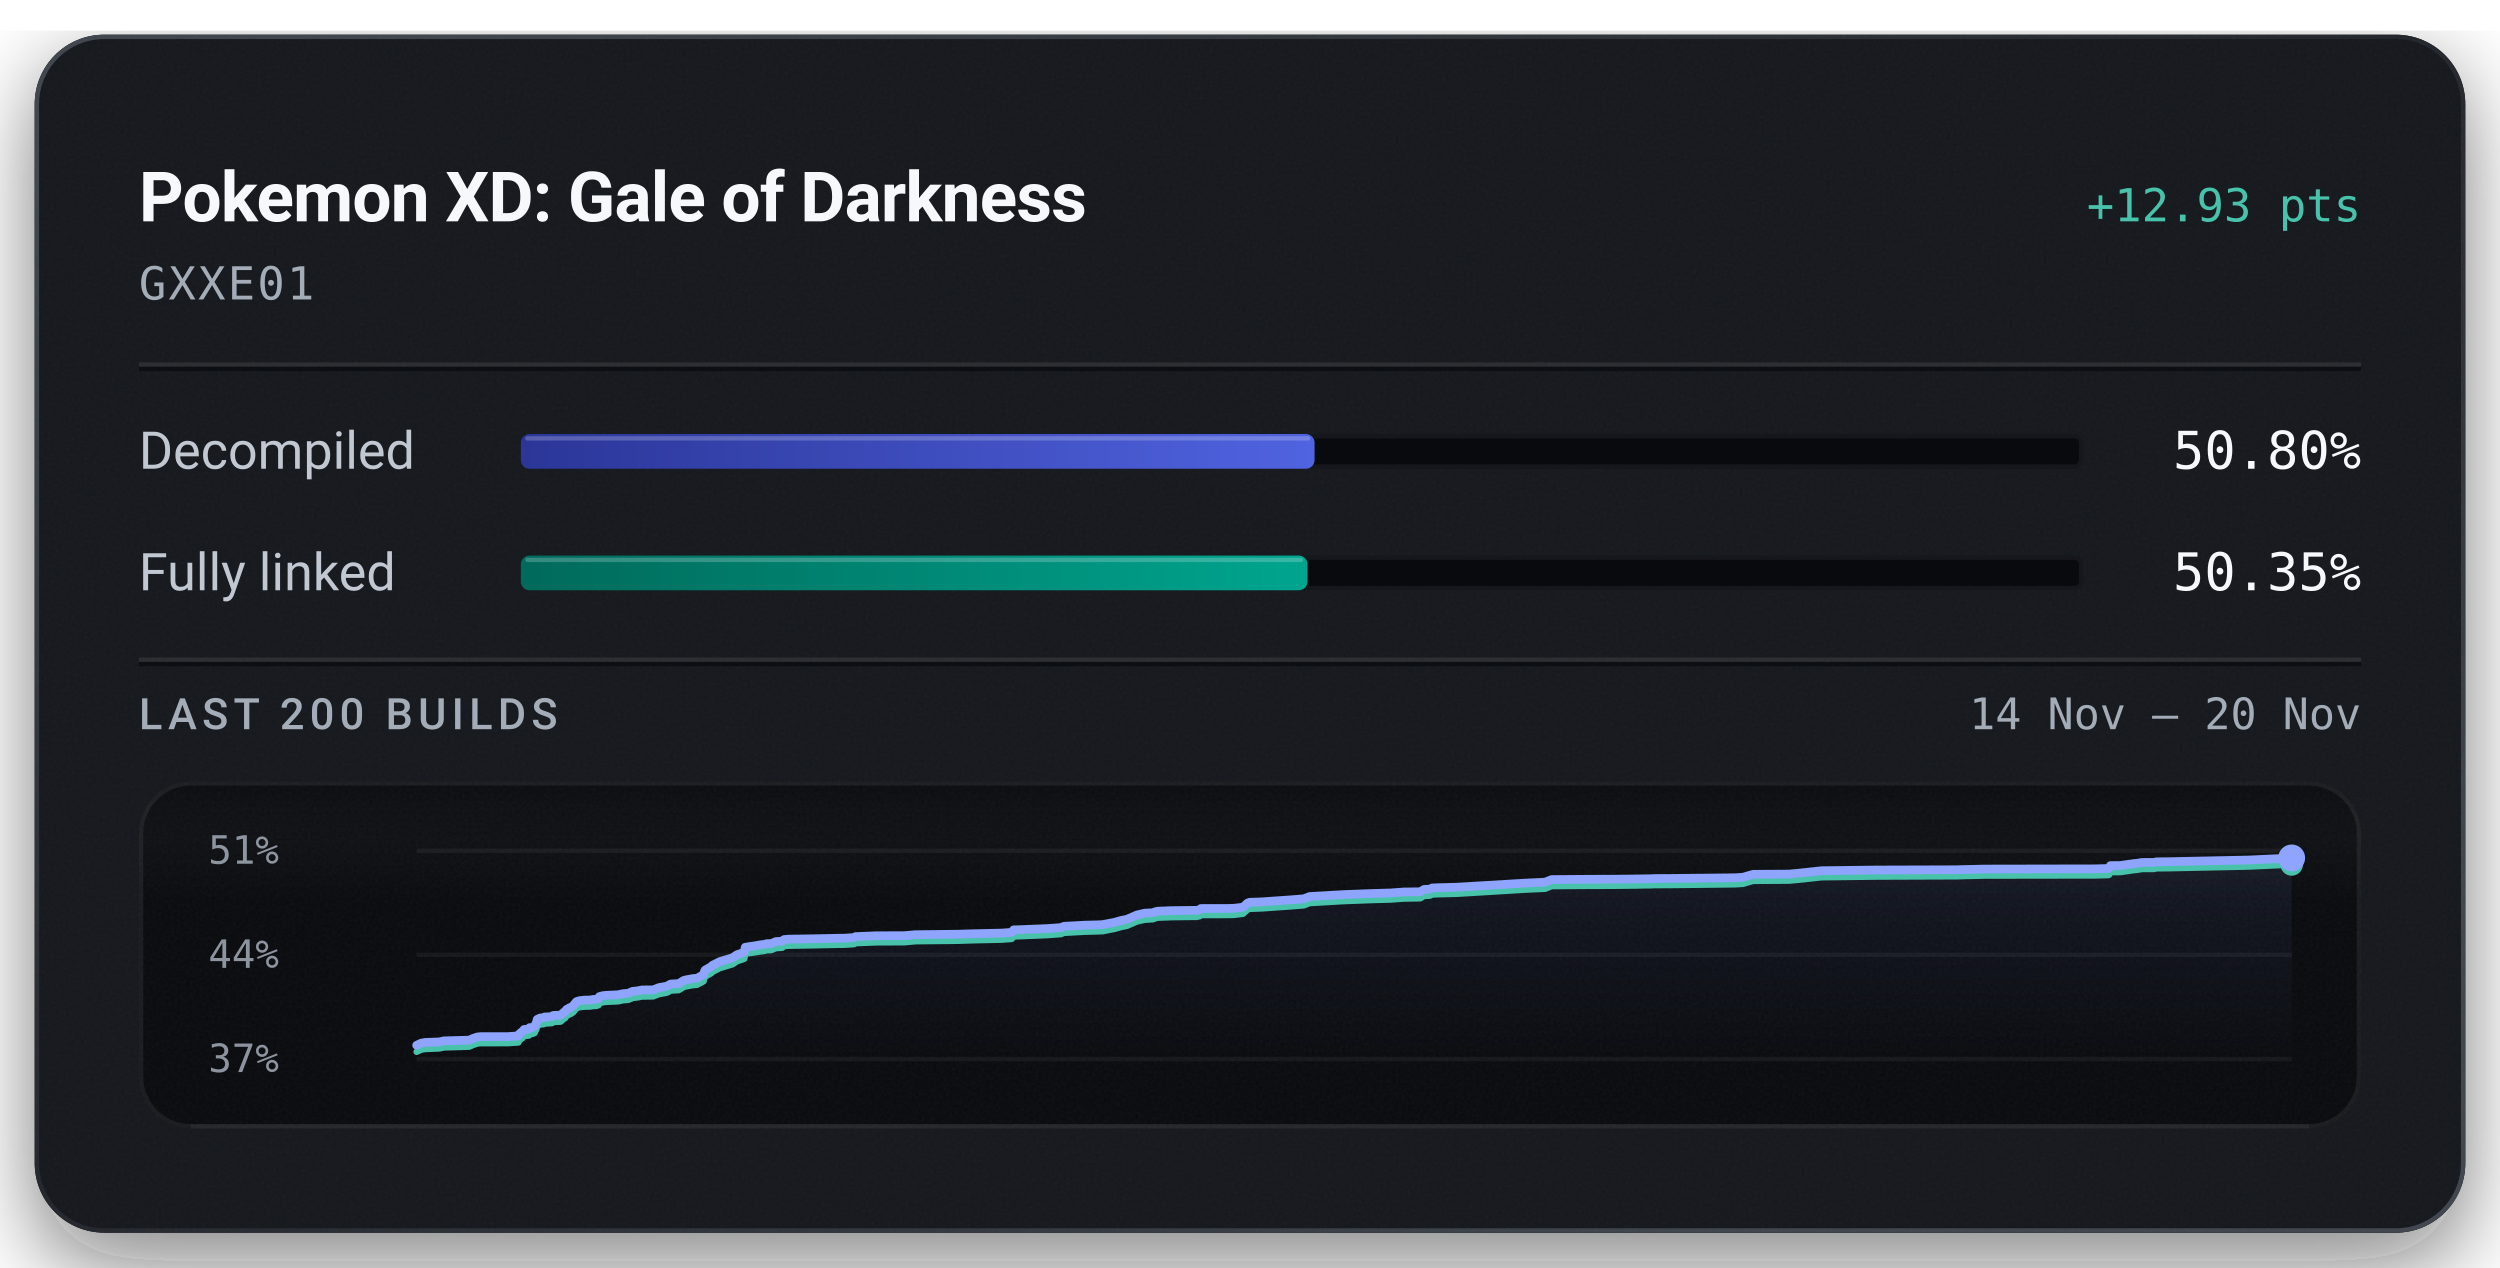
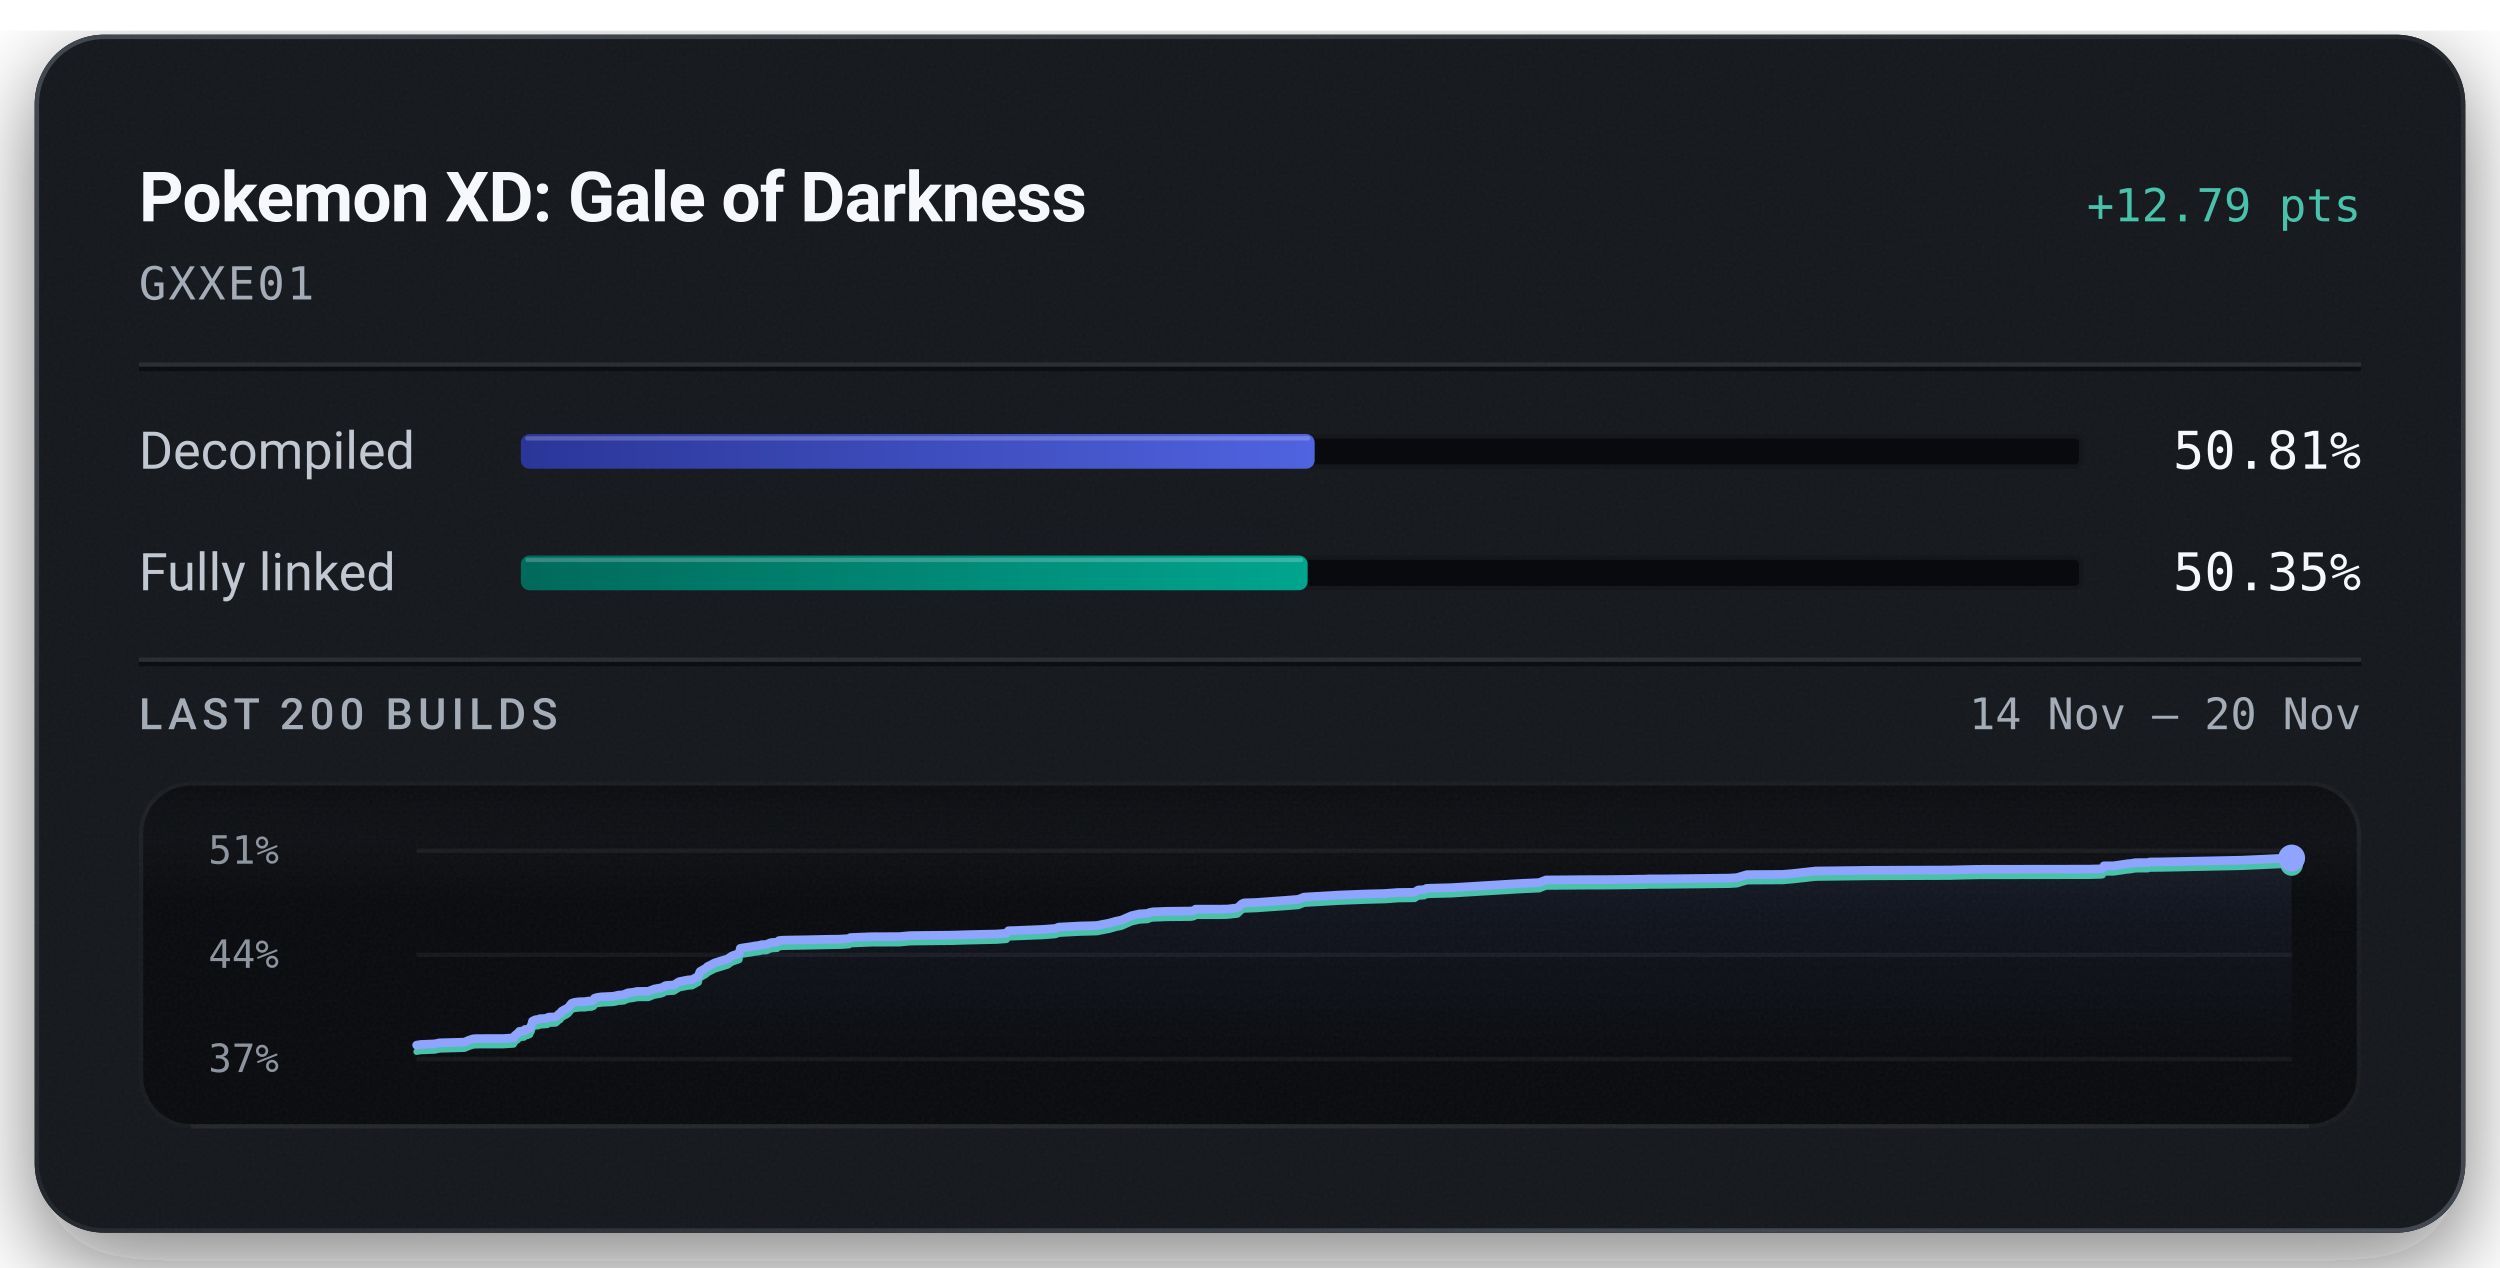
<svg xmlns="http://www.w3.org/2000/svg" width="576" height="292" viewBox="0 0 576 292" role="img" aria-labelledby="title description">
  <defs>
    <linearGradient id="badge-rim" x1="1" y1="1" x2="0" y2="0">
      <stop offset="0.15" stop-color="#6b747f" stop-opacity="0.5" />
      <stop offset="0.51" stop-color="#6b747f" stop-opacity="0.15" />
      <stop offset="0.93" stop-color="#6b747f" stop-opacity="0.5" />
    </linearGradient>
    <linearGradient id="badge-progress" x1="0" y1="0" x2="1" y2="0">
      <stop offset="0" stop-color="#2b3698" />
      <stop offset="1" stop-color="#5063e0" />
    </linearGradient>
    <linearGradient id="badge-linked" x1="0" y1="0" x2="1" y2="0">
      <stop offset="0" stop-color="#006a5b" />
      <stop offset="1" stop-color="#00a58e" />
    </linearGradient>
    <filter id="badge-grain" x="0" y="0" width="100%" height="100%">
      <feTurbulence type="fractalNoise" baseFrequency="1.4" numOctaves="2" stitchTiles="stitch" />
      <feColorMatrix type="saturate" values="0" />
    </filter>
    <filter id="badge-shadow" x="-15%" y="-15%" width="130%" height="150%">
      <feDropShadow dx="0" dy="7" stdDeviation="11" flood-color="#080a0e" flood-opacity="0.55" />
    </filter>
    <clipPath id="badge-card-clip">
      <rect x="8" y="8" width="560" height="276" rx="16" />
    </clipPath>
    <linearGradient id="badge-area" x1="0" y1="0" x2="0" y2="1">
      <stop offset="0" stop-color="#8ea4ff" stop-opacity="0.085" />
      <stop offset="1" stop-color="#8ea4ff" stop-opacity="0" />
    </linearGradient>
    <linearGradient id="badge-well-frost" x1="0" y1="0" x2="0" y2="1">
      <stop offset="0" stop-color="#f6f8fb" stop-opacity="0.045" />
      <stop offset="1" stop-color="#f6f8fb" stop-opacity="0" />
    </linearGradient>
    <linearGradient id="badge-well-shade" x1="0" y1="0" x2="0" y2="1">
      <stop offset="0" stop-color="#080a0e" stop-opacity="0.9" />
      <stop offset="1" stop-color="#080a0e" stop-opacity="0" />
    </linearGradient>
    <clipPath id="badge-well-clip">
      <rect x="32" y="180" width="512" height="80" rx="12" />
    </clipPath>
  </defs>
  <rect x="8" y="8" width="560" height="276" rx="16" fill="#14171c" filter="url(#badge-shadow)" />
  <g clip-path="url(#badge-card-clip)">
    <rect x="8" y="8" width="560" height="276" rx="16" fill="#14171c" />
    <rect x="8" y="8" width="560" height="276" filter="url(#badge-grain)" opacity="0.05" />
  </g>
  <rect x="8.5" y="8.5" width="559" height="275" rx="15.5" fill="none" stroke="url(#badge-rim)" stroke-width="1" />
  <text x="32" y="51" fill="#f6f8fb" font-family="system-ui, -apple-system, 'Segoe UI', Roboto, sans-serif" font-size="16" font-weight="600" text-anchor="start" letter-spacing="-0.2">Pokemon XD: Gale of Darkness</text>
-   <text x="544" y="51" fill="#49c2ab" font-family="ui-monospace, 'SF Mono', 'Cascadia Mono', Menlo, Consolas, monospace" font-size="10.5" font-weight="500" text-anchor="end">+12.93 pts</text>
+   <text x="544" y="51" fill="#49c2ab" font-family="ui-monospace, 'SF Mono', 'Cascadia Mono', Menlo, Consolas, monospace" font-size="10.5" font-weight="500" text-anchor="end">+12.79 pts</text>
  <text x="32" y="69" fill="#a3acb7" font-family="ui-monospace, 'SF Mono', 'Cascadia Mono', Menlo, Consolas, monospace" font-size="10.5" font-weight="400" text-anchor="start" letter-spacing="0.5">GXXE01</text>
  <line x1="32" y1="84" x2="544" y2="84" stroke="#f6f8fb" stroke-opacity="0.09" stroke-width="1" />
  <line x1="32" y1="85" x2="544" y2="85" stroke="#080a0e" stroke-opacity="0.7" stroke-width="1" />
  <text x="32" y="108" fill="#c1c8d2" font-family="system-ui, -apple-system, 'Segoe UI', Roboto, sans-serif" font-size="12" font-weight="400" text-anchor="start">Decompiled</text>
  <rect x="120" y="100" width="360" height="8" rx="2" fill="#080a0e" />
  <rect x="120.5" y="100.5" width="359" height="7" rx="1.5" fill="none" stroke="#f6f8fb" stroke-opacity="0.06" stroke-width="1" />
-   <rect x="120" y="100" width="182.88" height="8" rx="2" fill="url(#badge-progress)" />
-   <rect x="121" y="100.5" width="180.88" height="1" rx="0.5" fill="#f6f8fb" fill-opacity="0.22" />
-   <text x="544" y="108" fill="#f6f8fb" font-family="ui-monospace, 'SF Mono', 'Cascadia Mono', Menlo, Consolas, monospace" font-size="12" font-weight="500" text-anchor="end">50.80%</text>
+   <rect x="120" y="100" width="182.90" height="8" rx="2" fill="url(#badge-progress)" />
+   <rect x="121" y="100.5" width="180.90" height="1" rx="0.5" fill="#f6f8fb" fill-opacity="0.22" />
+   <text x="544" y="108" fill="#f6f8fb" font-family="ui-monospace, 'SF Mono', 'Cascadia Mono', Menlo, Consolas, monospace" font-size="12" font-weight="500" text-anchor="end">50.81%</text>
  <text x="32" y="136" fill="#c1c8d2" font-family="system-ui, -apple-system, 'Segoe UI', Roboto, sans-serif" font-size="12" font-weight="400" text-anchor="start">Fully linked</text>
  <rect x="120" y="128" width="360" height="8" rx="2" fill="#080a0e" />
  <rect x="120.5" y="128.5" width="359" height="7" rx="1.5" fill="none" stroke="#f6f8fb" stroke-opacity="0.06" stroke-width="1" />
-   <rect x="120" y="128" width="181.25" height="8" rx="2" fill="url(#badge-linked)" />
-   <rect x="121" y="128.5" width="179.25" height="1" rx="0.5" fill="#f6f8fb" fill-opacity="0.22" />
+   <rect x="120" y="128" width="181.28" height="8" rx="2" fill="url(#badge-linked)" />
+   <rect x="121" y="128.5" width="179.28" height="1" rx="0.5" fill="#f6f8fb" fill-opacity="0.22" />
  <text x="544" y="136" fill="#f6f8fb" font-family="ui-monospace, 'SF Mono', 'Cascadia Mono', Menlo, Consolas, monospace" font-size="12" font-weight="500" text-anchor="end">50.35%</text>
  <line x1="32" y1="152" x2="544" y2="152" stroke="#f6f8fb" stroke-opacity="0.09" stroke-width="1" />
  <line x1="32" y1="153" x2="544" y2="153" stroke="#080a0e" stroke-opacity="0.7" stroke-width="1" />
  <text x="32" y="168" fill="#a3acb7" font-family="system-ui, -apple-system, 'Segoe UI', Roboto, sans-serif" font-size="10" font-weight="500" text-anchor="start" letter-spacing="1.2">LAST 200 BUILDS</text>
  <text x="544" y="168" fill="#a3acb7" font-family="ui-monospace, 'SF Mono', 'Cascadia Mono', Menlo, Consolas, monospace" font-size="10" font-weight="400" text-anchor="end">14 Nov – 20 Nov</text>
  <g clip-path="url(#badge-well-clip)">
    <rect x="32" y="180" width="512" height="80" rx="12" fill="#080a0e" />
    <rect x="32" y="180" width="512" height="28" fill="url(#badge-well-frost)" />
    <rect x="32" y="180" width="512" height="14" fill="url(#badge-well-shade)" />
    <rect x="32" y="180" width="512" height="80" filter="url(#badge-grain)" opacity="0.05" />
  </g>
  <rect x="32.5" y="180.5" width="511" height="79" rx="11.5" fill="none" stroke="#f6f8fb" stroke-opacity="0.07" stroke-width="1" />
  <line x1="44" y1="259.5" x2="532" y2="259.5" stroke="#f6f8fb" stroke-opacity="0.05" stroke-width="1" />
  <text x="48" y="199" fill="#a3acb7" font-family="ui-monospace, 'SF Mono', 'Cascadia Mono', Menlo, Consolas, monospace" font-size="9" font-weight="400" text-anchor="start" fill-opacity="0.85">51%</text>
  <text x="48" y="223" fill="#a3acb7" font-family="ui-monospace, 'SF Mono', 'Cascadia Mono', Menlo, Consolas, monospace" font-size="9" font-weight="400" text-anchor="start" fill-opacity="0.85">44%</text>
  <text x="48" y="247" fill="#a3acb7" font-family="ui-monospace, 'SF Mono', 'Cascadia Mono', Menlo, Consolas, monospace" font-size="9" font-weight="400" text-anchor="start" fill-opacity="0.85">37%</text>
  <line x1="96" y1="196.00" x2="528" y2="196.00" stroke="#f6f8fb" stroke-opacity="0.055" stroke-width="1" />
  <line x1="96" y1="220.00" x2="528" y2="220.00" stroke="#f6f8fb" stroke-opacity="0.055" stroke-width="1" />
  <line x1="96" y1="244.00" x2="528" y2="244.00" stroke="#f6f8fb" stroke-opacity="0.055" stroke-width="1" />
-   <path d="M96.00,240.83 L97.06,240.33 L98.01,240.17 L99.07,240.13 L100.10,240.09 L101.24,240.05 L102.30,239.81 L108.09,239.65 L109.14,239.19 L110.07,238.90 L110.86,238.84 L116.99,238.83 L119.43,238.67 L119.65,238.20 L119.90,238.01 L120.14,237.79 L120.34,237.70 L120.75,237.19 L121.87,237.08 L122.04,236.76 L122.57,236.74 L123.16,236.49 L123.40,235.96 L123.58,235.67 L123.77,234.86 L124.13,234.69 L124.36,234.57 L124.57,234.52 L125.23,234.48 L125.48,234.30 L126.03,234.29 L126.27,234.27 L127.20,234.21 L127.31,234.03 L127.50,233.94 L128.80,233.90 L129.19,233.87 L130.00,233.13 L130.18,233.09 L130.51,232.60 L131.02,232.32 L131.19,232.20 L131.61,232.04 L132.09,231.69 L132.44,231.24 L132.82,230.78 L133.48,230.56 L134.62,230.43 L135.93,230.40 L136.69,230.27 L137.36,230.26 L137.91,230.07 L138.09,229.62 L138.82,229.42 L139.66,229.32 L142.31,229.20 L142.82,229.10 L143.63,228.92 L144.06,228.90 L144.89,228.83 L145.23,228.61 L145.45,228.60 L145.72,228.41 L147.05,228.27 L147.49,228.16 L147.97,228.08 L150.49,228.06 L151.85,227.53 L153.38,227.27 L153.94,227.08 L154.31,226.81 L154.57,226.73 L154.71,226.71 L156.37,226.62 L157.60,225.86 L158.35,225.70 L159.68,225.46 L160.61,225.38 L162.10,224.56 L162.26,223.92 L162.46,223.51 L163.87,222.71 L164.13,222.41 L164.48,222.24 L165.82,221.56 L168.81,220.65 L169.78,219.98 L171.11,219.52 L171.47,219.38 L171.70,218.25 L172.43,218.13 L174.18,217.87 L174.97,217.72 L176.21,217.57 L176.60,217.42 L177.71,217.39 L178.74,216.95 L179.02,216.92 L180.20,216.85 L180.65,216.47 L181.66,216.38 L186.92,216.30 L192.59,216.18 L194.67,216.15 L195.09,216.12 L196.79,216.01 L197.10,215.79 L201.88,215.60 L208.45,215.57 L210.86,215.35 L220.60,215.24 L224.24,215.13 L230.83,214.98 L233.10,214.81 L233.56,214.23 L234.64,214.21 L241.34,213.94 L244.44,213.71 L245.13,213.42 L249.92,213.16 L252.98,213.08 L254.14,213.02 L254.34,212.97 L256.82,212.50 L257.21,212.37 L257.91,212.20 L258.18,212.10 L259.63,211.81 L261.97,210.80 L263.75,210.39 L265.65,210.29 L265.89,210.18 L266.11,210.08 L266.39,210.02 L266.78,209.93 L270.15,209.80 L275.73,209.74 L276.42,209.58 L276.69,209.32 L282.78,209.31 L284.00,209.28 L284.55,209.24 L286.41,209.01 L287.39,208.09 L287.91,207.88 L290.67,207.79 L297.38,207.32 L300.42,207.08 L301.73,206.56 L309.76,206.10 L316.14,205.86 L319.50,205.76 L320.34,205.74 L323.43,205.51 L327.24,205.46 L328.09,204.93 L329.47,204.85 L329.97,204.58 L331.24,204.53 L335.66,204.41 L351.38,203.47 L355.99,203.25 L357.50,202.65 L366.60,202.58 L371.14,202.57 L377.08,202.51 L378.73,202.48 L379.45,202.47 L380.63,202.45 L381.14,202.41 L384.52,202.40 L399.64,202.24 L401.57,202.12 L402.92,201.73 L403.93,201.44 L412.13,201.39 L414.45,201.18 L419.72,200.61 L432.29,200.45 L451.00,200.39 L451.59,200.36 L457.22,200.23 L482.65,200.18 L485.71,200.10 L485.92,200.05 L486.25,199.43 L488.46,199.42 L491.66,198.96 L492.30,198.91 L493.49,198.71 L494.38,198.70 L494.95,198.70 L496.30,198.69 L496.88,198.56 L499.69,198.53 L518.00,198.15 L520.60,198.03 L527.28,197.72 L527.67,197.72 L528.00,197.67 L528.00,244.00 L96.00,244.00 Z" fill="url(#badge-area)" />
-   <path d="M96.00,242.33 L97.06,241.83 L98.01,241.68 L99.07,241.64 L100.10,241.59 L101.24,241.55 L102.30,241.32 L108.09,241.15 L109.14,240.70 L110.07,240.40 L110.86,240.34 L116.99,240.33 L119.43,240.17 L119.65,239.71 L119.90,239.51 L120.14,239.30 L120.34,239.21 L120.75,238.70 L121.87,238.58 L122.04,238.26 L122.57,238.24 L123.16,238.00 L123.40,237.46 L123.58,237.17 L123.77,236.36 L124.13,236.20 L124.36,236.07 L124.57,236.02 L125.23,235.98 L125.48,235.80 L126.03,235.79 L126.27,235.77 L127.20,235.71 L127.31,235.53 L127.50,235.45 L128.80,235.41 L129.19,235.37 L130.00,234.63 L130.18,234.59 L130.51,234.10 L131.02,233.82 L131.19,233.70 L131.61,233.54 L132.09,233.19 L132.44,232.74 L132.82,232.28 L133.48,232.06 L134.62,231.93 L135.93,231.90 L136.69,231.78 L137.36,231.77 L137.91,231.57 L138.09,231.12 L138.82,230.93 L139.66,230.82 L142.31,230.70 L142.82,230.61 L143.63,230.43 L144.06,230.41 L144.89,230.33 L145.23,230.11 L145.45,230.10 L145.72,229.92 L147.05,229.77 L147.49,229.67 L147.97,229.59 L150.49,229.56 L151.85,229.03 L153.38,228.77 L153.94,228.58 L154.31,228.31 L154.57,228.24 L154.71,228.21 L156.37,228.12 L157.60,227.36 L158.35,227.21 L159.68,226.96 L160.61,226.89 L162.10,226.07 L162.26,225.42 L162.46,225.02 L163.87,224.22 L164.13,223.91 L164.48,223.75 L165.82,223.06 L168.81,222.15 L169.78,221.48 L171.11,221.03 L171.47,220.89 L171.70,219.76 L172.43,219.63 L174.18,219.37 L174.97,219.23 L176.21,219.07 L176.60,218.92 L177.71,218.89 L178.74,218.46 L179.02,218.43 L180.20,218.36 L180.65,217.98 L181.66,217.89 L186.92,217.80 L192.59,217.68 L194.67,217.66 L195.09,217.63 L196.79,217.52 L197.10,217.30 L201.88,217.11 L208.45,217.08 L210.86,216.85 L220.60,216.75 L224.24,216.63 L230.83,216.49 L233.10,216.32 L233.56,215.74 L234.64,215.71 L241.34,215.44 L244.44,215.21 L245.13,214.92 L249.92,214.66 L252.98,214.58 L254.14,214.53 L254.34,214.48 L256.82,214.00 L257.21,213.88 L257.91,213.70 L258.18,213.60 L259.63,213.31 L261.97,212.30 L263.75,211.90 L265.65,211.79 L265.89,211.69 L266.11,211.58 L266.39,211.52 L266.78,211.43 L270.15,211.30 L275.73,211.24 L276.42,211.08 L276.69,210.82 L282.78,210.81 L284.00,210.79 L284.55,210.75 L286.41,210.52 L287.39,209.60 L287.91,209.39 L290.67,209.29 L297.38,208.82 L300.42,208.58 L301.73,208.06 L309.76,207.60 L316.14,207.36 L319.50,207.27 L320.34,207.25 L323.43,207.02 L327.24,206.96 L328.09,206.43 L329.47,206.35 L329.97,206.08 L331.24,206.03 L335.66,205.92 L351.38,204.97 L355.99,204.76 L357.50,204.15 L366.60,204.09 L371.14,204.08 L377.08,204.02 L378.73,203.98 L379.45,203.97 L380.63,203.96 L381.14,203.92 L384.52,203.91 L399.64,203.74 L401.57,203.63 L402.92,203.23 L403.93,202.94 L412.13,202.89 L414.45,202.69 L419.72,202.11 L432.29,201.96 L451.00,201.89 L451.59,201.86 L457.22,201.73 L482.65,201.69 L485.71,201.61 L485.92,201.56 L486.25,200.93 L488.46,200.93 L491.66,200.47 L492.30,200.42 L493.49,200.21 L494.38,200.21 L494.95,200.20 L496.30,200.20 L496.88,200.06 L499.69,200.03 L518.00,199.65 L520.60,199.53 L527.28,199.23 L527.67,199.22 L528.00,199.17" fill="none" stroke="#49c2ab" stroke-width="1.5" stroke-linejoin="round" stroke-linecap="round" />
-   <path d="M96.00,240.83 L97.06,240.33 L98.01,240.17 L99.07,240.13 L100.10,240.09 L101.24,240.05 L102.30,239.81 L108.09,239.65 L109.14,239.19 L110.07,238.90 L110.86,238.84 L116.99,238.83 L119.43,238.67 L119.65,238.20 L119.90,238.01 L120.14,237.79 L120.34,237.70 L120.75,237.19 L121.87,237.08 L122.04,236.76 L122.57,236.74 L123.16,236.49 L123.40,235.96 L123.58,235.67 L123.77,234.86 L124.13,234.69 L124.36,234.57 L124.57,234.52 L125.23,234.48 L125.48,234.30 L126.03,234.29 L126.27,234.27 L127.20,234.21 L127.31,234.03 L127.50,233.94 L128.80,233.90 L129.19,233.87 L130.00,233.13 L130.18,233.09 L130.51,232.60 L131.02,232.32 L131.19,232.20 L131.61,232.04 L132.09,231.69 L132.44,231.24 L132.82,230.78 L133.48,230.56 L134.62,230.43 L135.93,230.40 L136.69,230.27 L137.36,230.26 L137.91,230.07 L138.09,229.62 L138.82,229.42 L139.66,229.32 L142.31,229.20 L142.82,229.10 L143.63,228.92 L144.06,228.90 L144.89,228.83 L145.23,228.61 L145.45,228.60 L145.72,228.41 L147.05,228.27 L147.49,228.16 L147.97,228.08 L150.49,228.06 L151.85,227.53 L153.38,227.27 L153.94,227.08 L154.31,226.81 L154.57,226.73 L154.71,226.71 L156.37,226.62 L157.60,225.86 L158.35,225.70 L159.68,225.46 L160.61,225.38 L162.10,224.56 L162.26,223.92 L162.46,223.51 L163.87,222.71 L164.13,222.41 L164.48,222.24 L165.82,221.56 L168.81,220.65 L169.78,219.98 L171.11,219.52 L171.47,219.38 L171.70,218.25 L172.43,218.13 L174.18,217.87 L174.97,217.72 L176.21,217.57 L176.60,217.42 L177.71,217.39 L178.74,216.95 L179.02,216.92 L180.20,216.85 L180.65,216.47 L181.66,216.38 L186.92,216.30 L192.59,216.18 L194.67,216.15 L195.09,216.12 L196.79,216.01 L197.10,215.79 L201.88,215.60 L208.45,215.57 L210.86,215.35 L220.60,215.24 L224.24,215.13 L230.83,214.98 L233.10,214.81 L233.56,214.23 L234.64,214.21 L241.34,213.94 L244.44,213.71 L245.13,213.42 L249.92,213.16 L252.98,213.08 L254.14,213.02 L254.34,212.97 L256.82,212.50 L257.21,212.37 L257.91,212.20 L258.18,212.10 L259.63,211.81 L261.97,210.80 L263.75,210.39 L265.65,210.29 L265.89,210.18 L266.11,210.08 L266.39,210.02 L266.78,209.93 L270.15,209.80 L275.73,209.74 L276.42,209.58 L276.69,209.32 L282.78,209.31 L284.00,209.28 L284.55,209.24 L286.41,209.01 L287.39,208.09 L287.91,207.88 L290.67,207.79 L297.38,207.32 L300.42,207.08 L301.73,206.56 L309.76,206.10 L316.14,205.86 L319.50,205.76 L320.34,205.74 L323.43,205.51 L327.24,205.46 L328.09,204.93 L329.47,204.85 L329.97,204.58 L331.24,204.53 L335.66,204.41 L351.38,203.47 L355.99,203.25 L357.50,202.65 L366.60,202.58 L371.14,202.57 L377.08,202.51 L378.73,202.48 L379.45,202.47 L380.63,202.45 L381.14,202.41 L384.52,202.40 L399.64,202.24 L401.57,202.12 L402.92,201.73 L403.93,201.44 L412.13,201.39 L414.45,201.18 L419.72,200.61 L432.29,200.45 L451.00,200.39 L451.59,200.36 L457.22,200.23 L482.65,200.18 L485.71,200.10 L485.92,200.05 L486.25,199.43 L488.46,199.42 L491.66,198.96 L492.30,198.91 L493.49,198.71 L494.38,198.70 L494.95,198.70 L496.30,198.69 L496.88,198.56 L499.69,198.53 L518.00,198.15 L520.60,198.03 L527.28,197.72 L527.67,197.72 L528.00,197.67" fill="none" stroke="#8ea4ff" stroke-width="2" stroke-linejoin="round" stroke-linecap="round" />
-   <circle cx="528.00" cy="199.17" r="2.6" fill="#49c2ab" />
-   <circle cx="528.00" cy="197.67" r="3.1" fill="#8ea4ff" />
+   <path d="M96.00,240.80 L96.95,240.64 L98.00,240.60 L99.04,240.55 L100.17,240.51 L101.23,240.27 L107.02,240.11 L108.07,239.65 L109.00,239.35 L109.79,239.29 L115.90,239.28 L118.35,239.12 L118.57,238.65 L118.81,238.45 L119.06,238.23 L119.25,238.14 L119.66,237.63 L120.78,237.51 L120.95,237.19 L121.48,237.16 L122.07,236.92 L122.31,236.38 L122.49,236.09 L122.68,235.27 L123.04,235.10 L123.27,234.98 L123.48,234.93 L124.13,234.88 L124.39,234.70 L124.93,234.69 L125.17,234.67 L126.10,234.61 L126.21,234.43 L126.40,234.34 L127.70,234.30 L128.10,234.27 L128.90,233.52 L129.09,233.48 L129.42,232.98 L129.92,232.70 L130.10,232.58 L130.51,232.42 L130.99,232.07 L131.34,231.61 L131.72,231.15 L132.38,230.93 L133.52,230.80 L134.82,230.77 L135.58,230.64 L136.25,230.63 L136.80,230.43 L136.98,229.98 L137.72,229.78 L138.56,229.67 L141.20,229.55 L141.71,229.46 L142.51,229.27 L142.95,229.25 L143.78,229.18 L144.11,228.96 L144.33,228.95 L144.60,228.76 L145.94,228.61 L146.37,228.50 L146.86,228.42 L149.37,228.40 L150.73,227.87 L152.25,227.60 L152.82,227.41 L153.19,227.14 L153.45,227.06 L153.59,227.04 L155.25,226.94 L156.47,226.18 L157.22,226.02 L158.55,225.77 L159.48,225.70 L160.97,224.87 L161.12,224.22 L161.32,223.81 L162.74,223.00 L163.00,222.69 L163.35,222.53 L164.68,221.84 L167.67,220.92 L168.64,220.24 L169.97,219.78 L170.33,219.64 L170.56,218.50 L171.28,218.37 L173.03,218.11 L173.83,217.96 L175.06,217.80 L175.45,217.65 L176.56,217.62 L177.59,217.18 L177.87,217.15 L179.05,217.08 L179.50,216.70 L180.51,216.61 L185.76,216.52 L191.42,216.40 L193.51,216.38 L193.92,216.35 L195.62,216.24 L195.93,216.01 L200.70,215.82 L207.27,215.79 L209.68,215.56 L219.40,215.46 L223.04,215.34 L229.62,215.19 L231.89,215.02 L232.35,214.44 L233.43,214.41 L240.12,214.14 L243.22,213.91 L243.90,213.61 L248.69,213.35 L251.75,213.27 L252.91,213.22 L253.11,213.16 L255.59,212.68 L255.98,212.56 L256.68,212.38 L256.94,212.28 L258.39,211.99 L260.73,210.97 L262.51,210.56 L264.40,210.45 L264.65,210.34 L264.87,210.24 L265.15,210.18 L265.54,210.09 L268.90,209.96 L274.47,209.90 L275.17,209.74 L275.44,209.47 L281.52,209.46 L282.74,209.44 L283.28,209.39 L285.14,209.17 L286.13,208.23 L286.64,208.02 L289.39,207.93 L296.10,207.45 L299.14,207.21 L300.45,206.69 L308.47,206.22 L314.84,205.97 L318.20,205.88 L319.04,205.86 L322.12,205.63 L325.93,205.58 L326.78,205.04 L328.16,204.96 L328.66,204.69 L329.93,204.63 L334.34,204.52 L350.04,203.56 L354.65,203.35 L356.16,202.74 L365.25,202.67 L369.78,202.66 L375.71,202.60 L377.36,202.56 L378.08,202.56 L379.26,202.54 L379.77,202.50 L383.15,202.49 L398.25,202.32 L400.18,202.21 L401.53,201.80 L402.53,201.51 L410.73,201.46 L413.04,201.26 L418.30,200.68 L430.86,200.52 L449.55,200.45 L450.14,200.42 L455.76,200.29 L481.17,200.25 L484.23,200.17 L484.44,200.11 L484.76,199.48 L486.97,199.48 L490.17,199.01 L490.81,198.96 L492.00,198.76 L492.88,198.75 L493.46,198.74 L494.81,198.74 L495.38,198.60 L498.19,198.57 L516.48,198.19 L519.07,198.07 L525.75,197.76 L526.14,197.76 L526.47,197.71 L528.00,197.69 L528.00,244.00 L96.00,244.00 Z" fill="url(#badge-area)" />
+   <path d="M96.00,242.31 L96.95,242.15 L98.00,242.12 L99.04,242.07 L100.17,242.03 L101.23,241.79 L107.02,241.62 L108.07,241.17 L109.00,240.87 L109.79,240.81 L115.90,240.80 L118.35,240.64 L118.57,240.17 L118.81,239.97 L119.06,239.75 L119.25,239.66 L119.66,239.15 L120.78,239.03 L120.95,238.70 L121.48,238.68 L122.07,238.44 L122.31,237.90 L122.49,237.61 L122.68,236.79 L123.04,236.62 L123.27,236.50 L123.48,236.45 L124.13,236.40 L124.39,236.22 L124.93,236.21 L125.17,236.19 L126.10,236.13 L126.21,235.95 L126.40,235.86 L127.70,235.82 L128.10,235.78 L128.90,235.04 L129.09,235.00 L129.42,234.50 L129.92,234.22 L130.10,234.10 L130.51,233.94 L130.99,233.59 L131.34,233.13 L131.72,232.66 L132.38,232.45 L133.52,232.32 L134.82,232.29 L135.58,232.16 L136.25,232.14 L136.80,231.95 L136.98,231.50 L137.72,231.30 L138.56,231.19 L141.20,231.07 L141.71,230.98 L142.51,230.79 L142.95,230.77 L143.78,230.70 L144.11,230.48 L144.33,230.47 L144.60,230.28 L145.94,230.13 L146.37,230.02 L146.86,229.94 L149.37,229.92 L150.73,229.39 L152.25,229.12 L152.82,228.93 L153.19,228.66 L153.45,228.58 L153.59,228.56 L155.25,228.46 L156.47,227.70 L157.22,227.54 L158.55,227.29 L159.48,227.22 L160.97,226.39 L161.12,225.74 L161.32,225.33 L162.74,224.52 L163.00,224.21 L163.35,224.04 L164.68,223.36 L167.67,222.44 L168.64,221.76 L169.97,221.30 L170.33,221.16 L170.56,220.02 L171.28,219.89 L173.03,219.63 L173.83,219.48 L175.06,219.32 L175.45,219.17 L176.56,219.14 L177.59,218.70 L177.87,218.67 L179.05,218.60 L179.50,218.22 L180.51,218.13 L185.76,218.04 L191.42,217.92 L193.51,217.89 L193.92,217.87 L195.62,217.76 L195.93,217.53 L200.70,217.34 L207.27,217.31 L209.68,217.08 L219.40,216.97 L223.04,216.86 L229.62,216.71 L231.89,216.54 L232.35,215.96 L233.43,215.93 L240.12,215.66 L243.22,215.43 L243.90,215.13 L248.69,214.87 L251.75,214.79 L252.91,214.74 L253.11,214.68 L255.59,214.20 L255.98,214.08 L256.68,213.90 L256.94,213.80 L258.39,213.51 L260.73,212.48 L262.51,212.08 L264.40,211.97 L264.65,211.86 L264.87,211.76 L265.15,211.70 L265.54,211.61 L268.90,211.48 L274.47,211.42 L275.17,211.26 L275.44,210.99 L281.52,210.98 L282.74,210.96 L283.28,210.91 L285.14,210.69 L286.13,209.75 L286.64,209.54 L289.39,209.44 L296.10,208.97 L299.14,208.73 L300.45,208.21 L308.47,207.74 L314.84,207.49 L318.20,207.40 L319.04,207.38 L322.12,207.15 L325.93,207.10 L326.78,206.56 L328.16,206.48 L328.66,206.21 L329.93,206.15 L334.34,206.04 L350.04,205.08 L354.65,204.87 L356.16,204.26 L365.25,204.19 L369.78,204.18 L375.71,204.12 L377.36,204.08 L378.08,204.08 L379.26,204.06 L379.77,204.02 L383.15,204.01 L398.25,203.84 L400.18,203.73 L401.53,203.32 L402.53,203.03 L410.73,202.98 L413.04,202.78 L418.30,202.20 L430.86,202.04 L449.55,201.97 L450.14,201.94 L455.76,201.81 L481.17,201.77 L484.23,201.69 L484.44,201.63 L484.76,201.00 L486.97,201.00 L490.17,200.53 L490.81,200.48 L492.00,200.28 L492.88,200.27 L493.46,200.26 L494.81,200.26 L495.38,200.12 L498.19,200.09 L516.48,199.71 L519.07,199.59 L525.75,199.28 L526.14,199.28 L526.47,199.23 L528.00,199.20" fill="none" stroke="#49c2ab" stroke-width="1.5" stroke-linejoin="round" stroke-linecap="round" />
+   <path d="M96.00,240.80 L96.95,240.64 L98.00,240.60 L99.04,240.55 L100.17,240.51 L101.23,240.27 L107.02,240.11 L108.07,239.65 L109.00,239.35 L109.79,239.29 L115.90,239.28 L118.35,239.12 L118.57,238.65 L118.81,238.45 L119.06,238.23 L119.25,238.14 L119.66,237.63 L120.78,237.51 L120.95,237.19 L121.48,237.16 L122.07,236.92 L122.31,236.38 L122.49,236.09 L122.68,235.27 L123.04,235.10 L123.27,234.98 L123.48,234.93 L124.13,234.88 L124.39,234.70 L124.93,234.69 L125.17,234.67 L126.10,234.61 L126.21,234.43 L126.40,234.34 L127.70,234.30 L128.10,234.27 L128.90,233.52 L129.09,233.48 L129.42,232.98 L129.92,232.70 L130.10,232.58 L130.51,232.42 L130.99,232.07 L131.34,231.61 L131.72,231.15 L132.38,230.93 L133.52,230.80 L134.82,230.77 L135.58,230.64 L136.25,230.63 L136.80,230.43 L136.98,229.98 L137.72,229.78 L138.56,229.67 L141.20,229.55 L141.71,229.46 L142.51,229.27 L142.95,229.25 L143.78,229.18 L144.11,228.96 L144.33,228.95 L144.60,228.76 L145.94,228.61 L146.37,228.50 L146.86,228.42 L149.37,228.40 L150.73,227.87 L152.25,227.60 L152.82,227.41 L153.19,227.14 L153.45,227.06 L153.59,227.04 L155.25,226.94 L156.47,226.18 L157.22,226.02 L158.55,225.77 L159.48,225.70 L160.97,224.87 L161.12,224.22 L161.32,223.81 L162.74,223.00 L163.00,222.69 L163.35,222.53 L164.68,221.84 L167.67,220.92 L168.64,220.24 L169.97,219.78 L170.33,219.64 L170.56,218.50 L171.28,218.37 L173.03,218.11 L173.83,217.96 L175.06,217.80 L175.45,217.65 L176.56,217.62 L177.59,217.18 L177.87,217.15 L179.05,217.08 L179.50,216.70 L180.51,216.61 L185.76,216.52 L191.42,216.40 L193.51,216.38 L193.92,216.35 L195.62,216.24 L195.93,216.01 L200.70,215.82 L207.27,215.79 L209.68,215.56 L219.40,215.46 L223.04,215.34 L229.62,215.19 L231.89,215.02 L232.35,214.44 L233.43,214.41 L240.12,214.14 L243.22,213.91 L243.90,213.61 L248.69,213.35 L251.75,213.27 L252.91,213.22 L253.11,213.16 L255.59,212.68 L255.98,212.56 L256.68,212.38 L256.94,212.28 L258.39,211.99 L260.73,210.97 L262.51,210.56 L264.40,210.45 L264.65,210.34 L264.87,210.24 L265.15,210.18 L265.54,210.09 L268.90,209.96 L274.47,209.90 L275.17,209.74 L275.44,209.47 L281.52,209.46 L282.74,209.44 L283.28,209.39 L285.14,209.17 L286.13,208.23 L286.64,208.02 L289.39,207.93 L296.10,207.45 L299.14,207.21 L300.45,206.69 L308.47,206.22 L314.84,205.97 L318.20,205.88 L319.04,205.86 L322.12,205.63 L325.93,205.58 L326.78,205.04 L328.16,204.96 L328.66,204.69 L329.93,204.63 L334.34,204.52 L350.04,203.56 L354.65,203.35 L356.16,202.74 L365.25,202.67 L369.78,202.66 L375.71,202.60 L377.36,202.56 L378.08,202.56 L379.26,202.54 L379.77,202.50 L383.15,202.49 L398.25,202.32 L400.18,202.21 L401.53,201.80 L402.53,201.51 L410.73,201.46 L413.04,201.26 L418.30,200.68 L430.86,200.52 L449.55,200.45 L450.14,200.42 L455.76,200.29 L481.17,200.25 L484.23,200.17 L484.44,200.11 L484.76,199.48 L486.97,199.48 L490.17,199.01 L490.81,198.96 L492.00,198.76 L492.88,198.75 L493.46,198.74 L494.81,198.74 L495.38,198.60 L498.19,198.57 L516.48,198.19 L519.07,198.07 L525.75,197.76 L526.14,197.76 L526.47,197.71 L528.00,197.69" fill="none" stroke="#8ea4ff" stroke-width="2" stroke-linejoin="round" stroke-linecap="round" />
+   <circle cx="528.00" cy="199.20" r="2.6" fill="#49c2ab" />
+   <circle cx="528.00" cy="197.69" r="3.1" fill="#8ea4ff" />
</svg>
